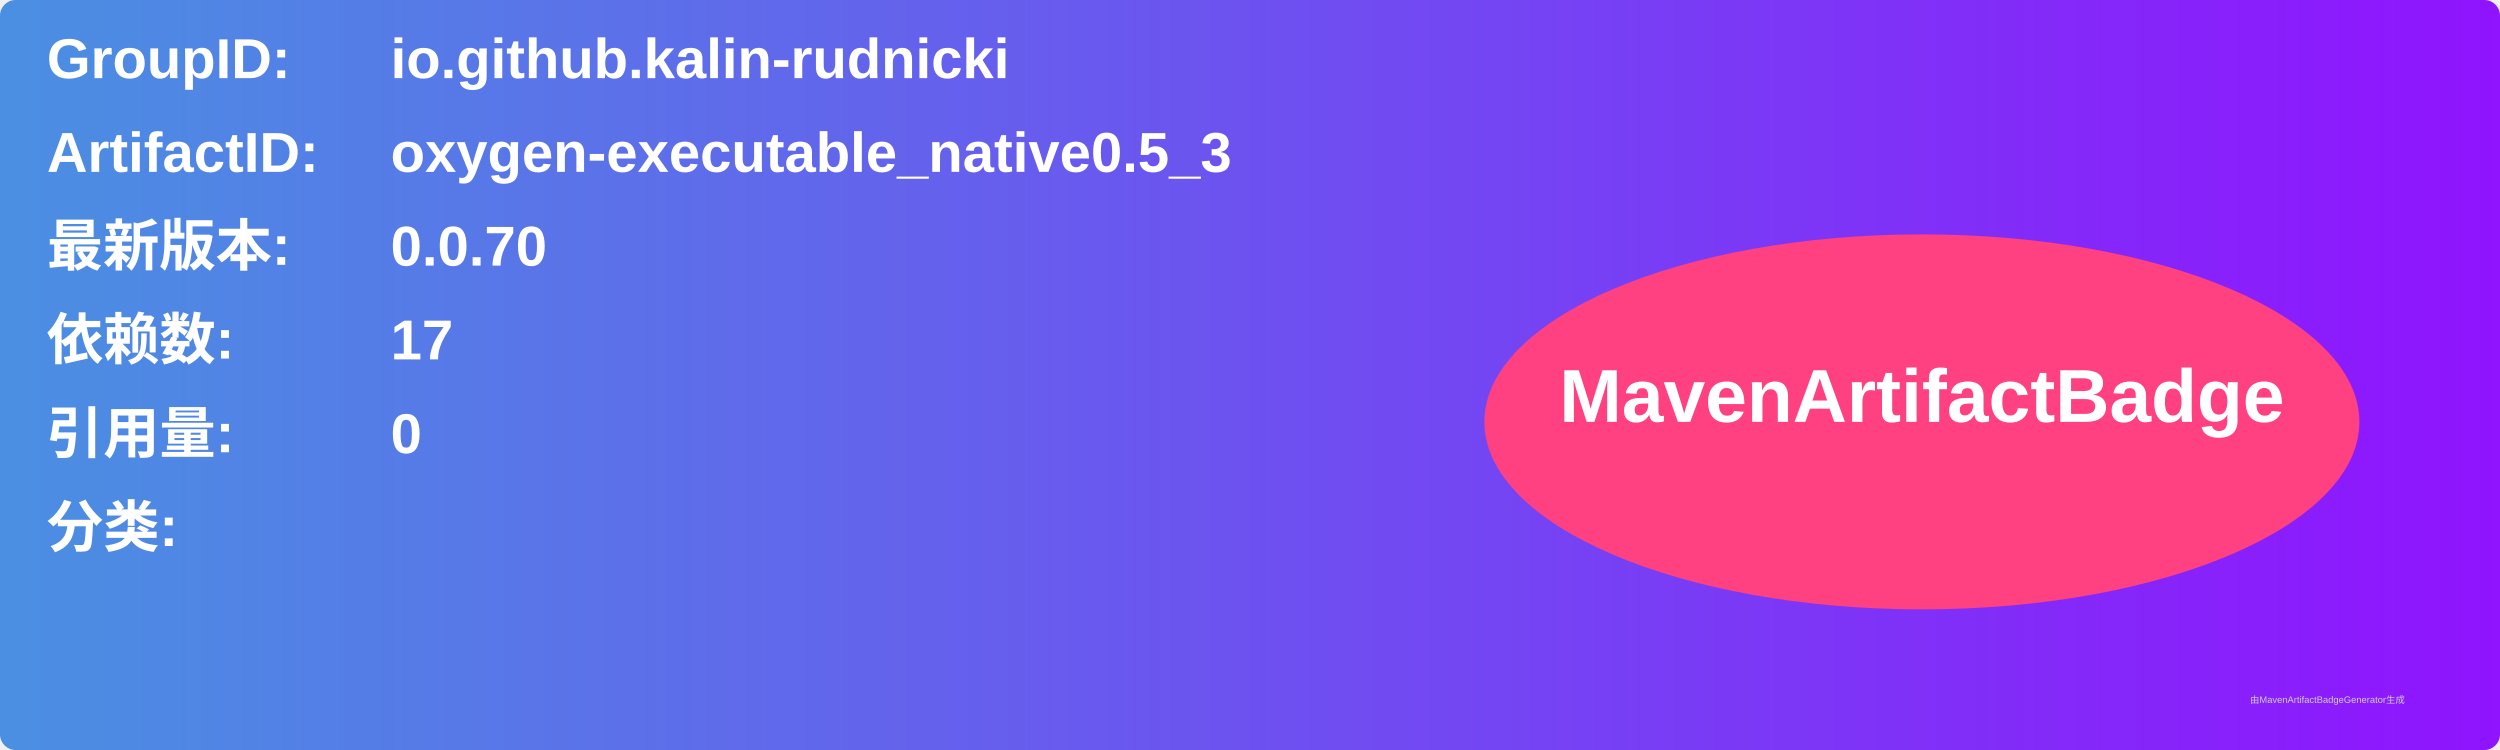
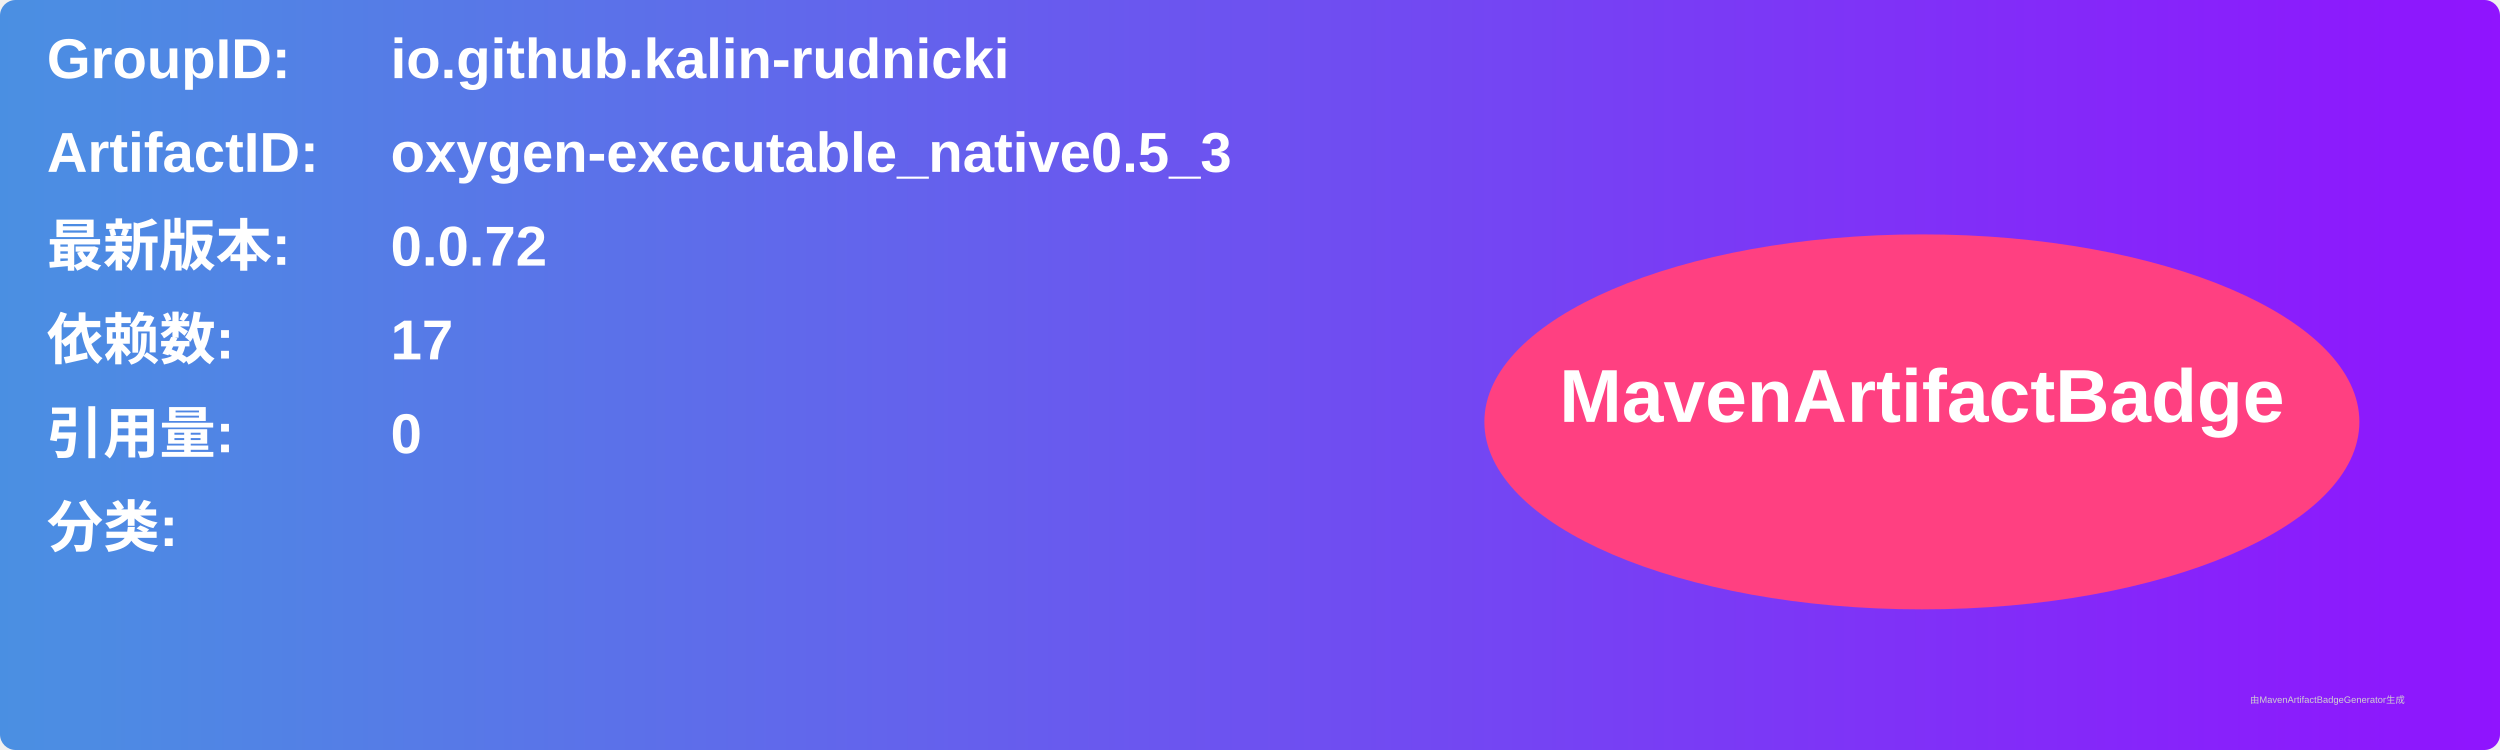
<svg xmlns="http://www.w3.org/2000/svg" width="800" height="240" viewBox="0 0 800 240">
  <linearGradient id="grad" x1="0%" y1="0%" x2="100%" y2="0%">
    <stop offset="0%" stop-color="#4a90e2" />
    <stop offset="100%" stop-color="#9013fe" />
  </linearGradient>
  <rect width="100%" height="100%" rx="5" ry="5" fill="url(#grad)" />
  <g transform="translate(15, 15)">
    <text x="0" y="10" font-family="Arial" font-size="18" fill="white" font-weight="bold" width="260">GroupID:</text>
    <text x="110" y="10" font-family="Arial" font-size="18" fill="white" font-weight="bold" width="460">io.github.kalin-rudnicki</text>
    <text x="0" y="40" font-family="Arial" font-size="18" fill="white" font-weight="bold" width="260">ArtifactID:</text>
    <text x="110" y="40" font-family="Arial" font-size="18" fill="white" font-weight="bold" width="460">oxygen-executable_native0.5_3</text>
    <text x="0" y="70" font-family="Arial" font-size="18" fill="white" font-weight="bold">最新版本:</text>
    <text x="110" y="70" font-family="Arial" font-size="18" fill="white" font-weight="bold">
-       <tspan font-weight="bold">0.0.70</tspan>
+       <tspan font-weight="bold">0.0.72</tspan>
    </text>
    <text x="0" y="100" font-family="Arial" font-size="18" fill="white" font-weight="bold">依赖数: </text>
    <text x="110" y="100" font-family="Arial" font-size="18" fill="white">
      <tspan font-weight="bold">17</tspan>
    </text>
    <text x="0" y="130" font-family="Arial" font-size="18" fill="white" font-weight="bold">引用量: </text>
    <text x="110" y="130" font-family="Arial" font-size="18" fill="white">
      <tspan font-weight="bold">0</tspan>
    </text>
    <text x="0" y="160" font-family="Arial" font-size="18" fill="white" font-weight="bold">分类:</text>
    <text x="10" y="190" font-family="Arial" font-size="10" fill="white">
      <tspan font-weight="bold" />
    </text>
    <ellipse cx="600" cy="120" rx="140" ry="60" fill="#ff4081" />
    <text x="600" y="120" text-anchor="middle" font-family="Arial" font-size="24" fill="white" font-weight="bold">MavenArtifactBadge</text>
  </g>
  <text x="720" y="225" font-family="Arial" font-size="3" fill="#d0d0d0">由MavenArtifactBadgeGenerator生成</text>
</svg>
